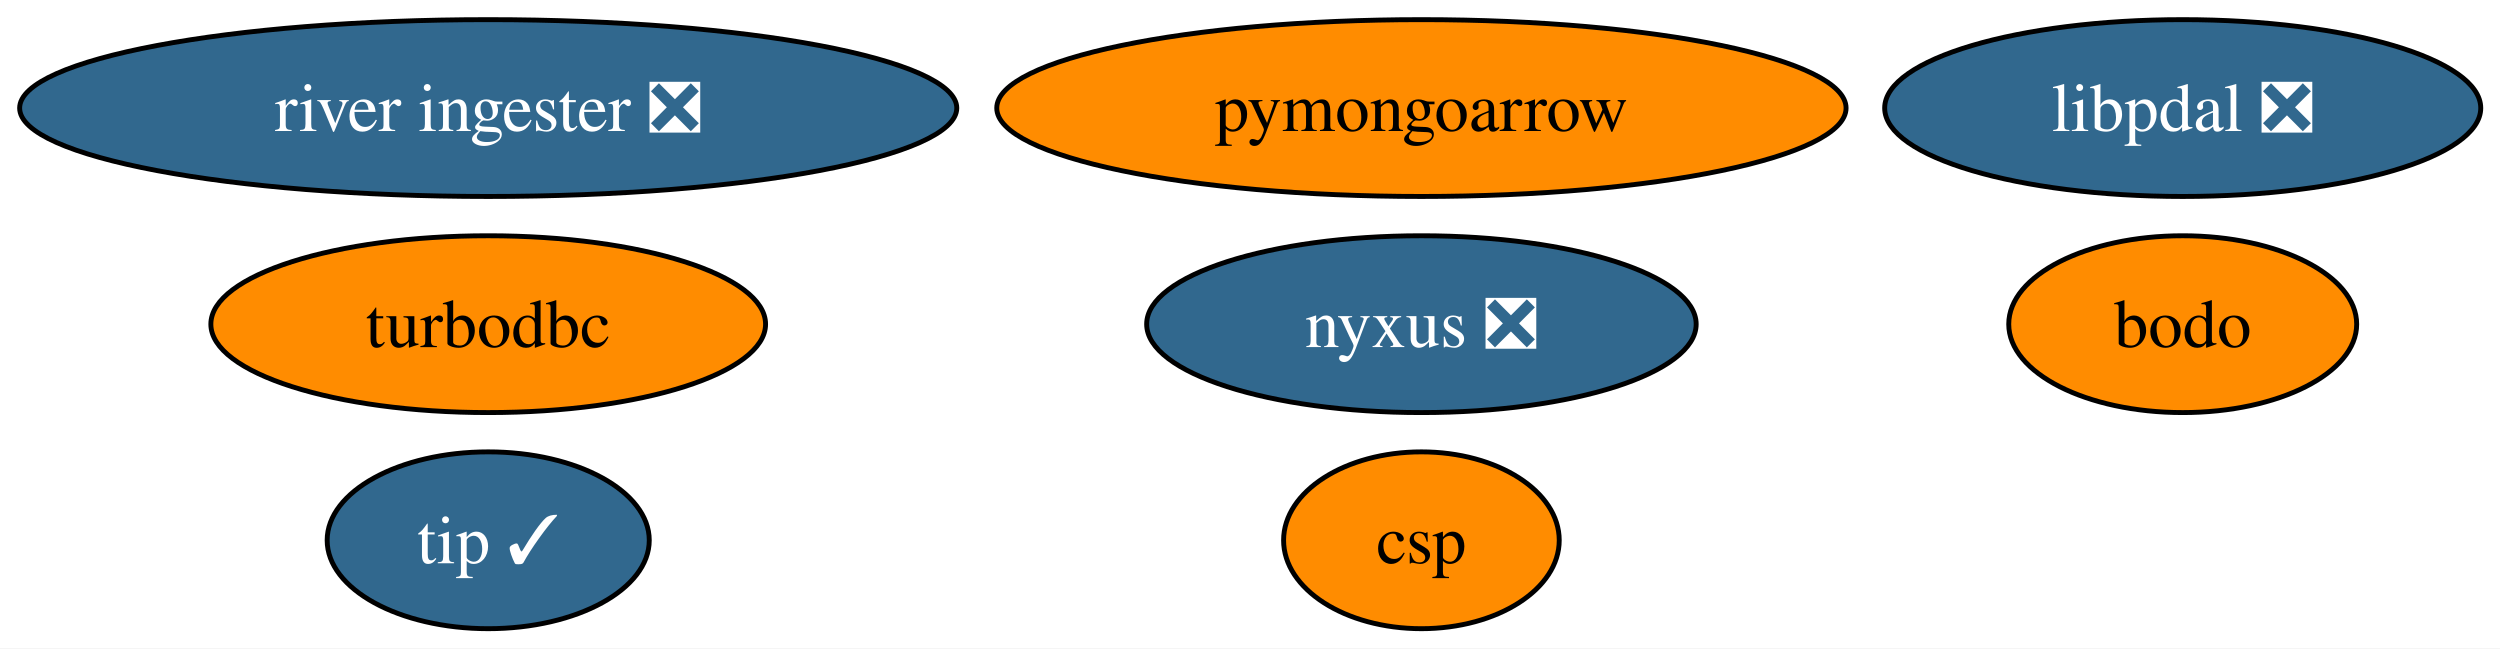
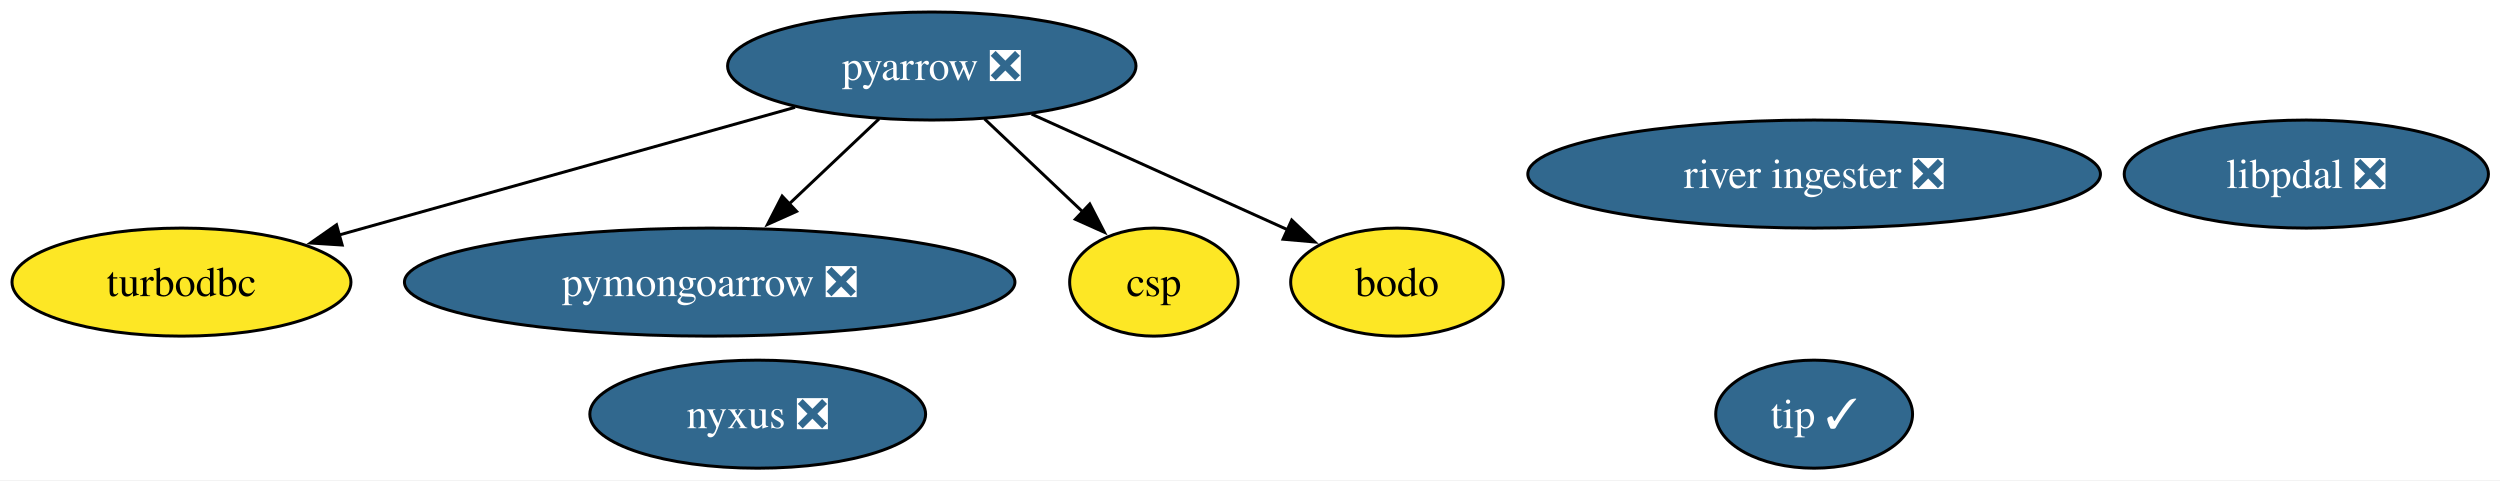
- <svg xmlns="http://www.w3.org/2000/svg" xmlns:xlink="http://www.w3.org/1999/xlink" width="509pt" height="132pt" viewBox="0.00 0.00 509.00 132.00">
-   <g id="graph0" class="graph" transform="scale(1 1) rotate(0) translate(4 128)">
-     <polygon fill="white" stroke="none" points="-4,4 -4,-128 505.08,-128 505.08,4 -4,4" />
+ <svg xmlns="http://www.w3.org/2000/svg" xmlns:xlink="http://www.w3.org/1999/xlink" width="833pt" height="160pt" viewBox="0.00 0.00 833.00 160.00">
+   <g id="graph0" class="graph" transform="scale(1 1) rotate(0) translate(4 156)">
+     <polygon fill="white" stroke="none" points="-4,4 -4,-156 829.15,-156 829.15,4 -4,4" />
    <g id="node1" class="node">
      <g id="a_node1">
-         <a xlink:href="https://github.com/conda-forge/turbodbc-feedstock" xlink:title="turbodbc">
-           <ellipse fill="#ff8c00" stroke="black" cx="95.4" cy="-62" rx="56.47" ry="18" />
-           <text xml:space="preserve" text-anchor="middle" x="95.4" y="-57.33" font-family="Times,serif" font-size="14.00">turbodbc</text>
+         <a xlink:href="https://github.com/conda-forge/pyarrow-feedstock/pull/179" xlink:title="pyarrow ❎">
+           <ellipse fill="#31688e" stroke="black" cx="306.47" cy="-134" rx="68.04" ry="18" />
+           <text xml:space="preserve" text-anchor="middle" x="306.47" y="-129.32" font-family="Times,serif" font-size="14.00" fill="white">pyarrow ❎</text>
        </a>
      </g>
    </g>
    <g id="node2" class="node">
      <g id="a_node2">
-         <a xlink:href="https://github.com/conda-forge/pymongoarrow-feedstock" xlink:title="pymongoarrow">
-           <ellipse fill="#ff8c00" stroke="black" cx="285.4" cy="-106" rx="86.46" ry="18" />
-           <text xml:space="preserve" text-anchor="middle" x="285.4" y="-101.33" font-family="Times,serif" font-size="14.00">pymongoarrow</text>
+         <a xlink:href="https://github.com/conda-forge/turbodbc-feedstock" xlink:title="turbodbc">
+           <ellipse fill="#fde725" stroke="black" cx="56.47" cy="-62" rx="56.47" ry="18" />
+           <text xml:space="preserve" text-anchor="middle" x="56.47" y="-57.33" font-family="Times,serif" font-size="14.00">turbodbc</text>
        </a>
      </g>
    </g>
+     <g id="edge4" class="edge">
+       <path fill="none" stroke="black" d="M260.91,-120.24C218.06,-108.25 153.96,-90.3 108.98,-77.7" />
+       <polygon fill="black" stroke="black" points="110.01,-74.36 99.44,-75.03 108.13,-81.1 110.01,-74.36" />
+     </g>
    <g id="node3" class="node">
      <g id="a_node3">
-         <a xlink:href="https://github.com/conda-forge/nyxus-feedstock/pull/77" xlink:title="nyxus ❎">
-           <ellipse fill="#31688e" stroke="black" cx="285.4" cy="-62" rx="55.94" ry="18" />
-           <text xml:space="preserve" text-anchor="middle" x="285.4" y="-57.33" font-family="Times,serif" font-size="14.00" fill="white">nyxus ❎</text>
+         <a xlink:href="https://github.com/conda-forge/pymongoarrow-feedstock/pull/86" xlink:title="pymongoarrow ❎">
+           <ellipse fill="#31688e" stroke="black" cx="232.47" cy="-62" rx="101.71" ry="18" />
+           <text xml:space="preserve" text-anchor="middle" x="232.47" y="-57.33" font-family="Times,serif" font-size="14.00" fill="white">pymongoarrow ❎</text>
        </a>
      </g>
    </g>
+     <g id="edge3" class="edge">
+       <path fill="none" stroke="black" d="M288.93,-116.41C279.92,-107.88 268.75,-97.32 258.73,-87.84" />
+       <polygon fill="black" stroke="black" points="261.42,-85.57 251.75,-81.24 256.61,-90.66 261.42,-85.57" />
+     </g>
+     <g id="node7" class="node">
+       <g id="a_node7">
+         <a xlink:href="https://github.com/conda-forge/csp-feedstock" xlink:title="csp">
+           <ellipse fill="#fde725" stroke="black" cx="380.47" cy="-62" rx="28.06" ry="18" />
+           <text xml:space="preserve" text-anchor="middle" x="380.47" y="-57.33" font-family="Times,serif" font-size="14.00">csp</text>
+         </a>
+       </g>
+     </g>
+     <g id="edge2" class="edge">
+       <path fill="none" stroke="black" d="M324.01,-116.41C333.85,-107.1 346.27,-95.35 356.95,-85.24" />
+       <polygon fill="black" stroke="black" points="359.11,-88.03 363.97,-78.61 354.3,-82.94 359.11,-88.03" />
+     </g>
+     <g id="node9" class="node">
+       <g id="a_node9">
+         <a xlink:href="https://github.com/conda-forge/bodo-feedstock" xlink:title="bodo">
+           <ellipse fill="#fde725" stroke="black" cx="461.47" cy="-62" rx="35.42" ry="18" />
+           <text xml:space="preserve" text-anchor="middle" x="461.47" y="-57.33" font-family="Times,serif" font-size="14.00">bodo</text>
+         </a>
+       </g>
+     </g>
+     <g id="edge1" class="edge">
+       <path fill="none" stroke="black" d="M339.72,-117.98C364.9,-106.61 399.44,-91.01 425.3,-79.33" />
+       <polygon fill="black" stroke="black" points="426.4,-82.68 434.07,-75.37 423.51,-76.3 426.4,-82.68" />
+     </g>
    <g id="node4" class="node">
      <g id="a_node4">
-         <a xlink:href="https://github.com/conda-forge/tip-feedstock/pull/54" xlink:title="tip ✓">
-           <ellipse fill="#31688e" stroke="black" cx="95.4" cy="-18" rx="32.79" ry="18" />
-           <text xml:space="preserve" text-anchor="middle" x="95.4" y="-13.32" font-family="Times,serif" font-size="14.00" fill="white">tip ✓</text>
+         <a xlink:href="https://github.com/conda-forge/nyxus-feedstock/pull/77" xlink:title="nyxus ❎">
+           <ellipse fill="#31688e" stroke="black" cx="248.47" cy="-18" rx="55.94" ry="18" />
+           <text xml:space="preserve" text-anchor="middle" x="248.47" y="-13.32" font-family="Times,serif" font-size="14.00" fill="white">nyxus ❎</text>
        </a>
      </g>
    </g>
    <g id="node5" class="node">
      <g id="a_node5">
-         <a xlink:href="https://github.com/conda-forge/river-ingester-feedstock/pull/44" xlink:title="river ingester ❎">
-           <ellipse fill="#31688e" stroke="black" cx="95.4" cy="-106" rx="95.4" ry="18" />
-           <text xml:space="preserve" text-anchor="middle" x="95.4" y="-101.33" font-family="Times,serif" font-size="14.00" fill="white">river ingester ❎</text>
+         <a xlink:href="https://github.com/conda-forge/tip-feedstock/pull/54" xlink:title="tip ✓">
+           <ellipse fill="#31688e" stroke="black" cx="600.47" cy="-18" rx="32.79" ry="18" />
+           <text xml:space="preserve" text-anchor="middle" x="600.47" y="-13.32" font-family="Times,serif" font-size="14.00" fill="white">tip ✓</text>
        </a>
      </g>
    </g>
    <g id="node6" class="node">
      <g id="a_node6">
-         <a xlink:href="https://github.com/conda-forge/csp-feedstock" xlink:title="csp">
-           <ellipse fill="#ff8c00" stroke="black" cx="285.4" cy="-18" rx="28.06" ry="18" />
-           <text xml:space="preserve" text-anchor="middle" x="285.4" y="-13.32" font-family="Times,serif" font-size="14.00">csp</text>
-         </a>
-       </g>
-     </g>
-     <g id="node7" class="node">
-       <g id="a_node7">
-         <a xlink:href="https://github.com/conda-forge/libpdal-feedstock/pull/68" xlink:title="libpdal ❎">
-           <ellipse fill="#31688e" stroke="black" cx="440.4" cy="-106" rx="60.68" ry="18" />
-           <text xml:space="preserve" text-anchor="middle" x="440.4" y="-101.33" font-family="Times,serif" font-size="14.00" fill="white">libpdal ❎</text>
+         <a xlink:href="https://github.com/conda-forge/river-ingester-feedstock/pull/44" xlink:title="river ingester ❎">
+           <ellipse fill="#31688e" stroke="black" cx="600.47" cy="-98" rx="95.4" ry="18" />
+           <text xml:space="preserve" text-anchor="middle" x="600.47" y="-93.33" font-family="Times,serif" font-size="14.00" fill="white">river ingester ❎</text>
        </a>
      </g>
    </g>
    <g id="node8" class="node">
      <g id="a_node8">
-         <a xlink:href="https://github.com/conda-forge/bodo-feedstock" xlink:title="bodo">
-           <ellipse fill="#ff8c00" stroke="black" cx="440.4" cy="-62" rx="35.42" ry="18" />
-           <text xml:space="preserve" text-anchor="middle" x="440.4" y="-57.33" font-family="Times,serif" font-size="14.00">bodo</text>
+         <a xlink:href="https://github.com/conda-forge/libpdal-feedstock/pull/68" xlink:title="libpdal ❎">
+           <ellipse fill="#31688e" stroke="black" cx="764.47" cy="-98" rx="60.68" ry="18" />
+           <text xml:space="preserve" text-anchor="middle" x="764.47" y="-93.33" font-family="Times,serif" font-size="14.00" fill="white">libpdal ❎</text>
        </a>
      </g>
    </g>
  </g>
</svg>
